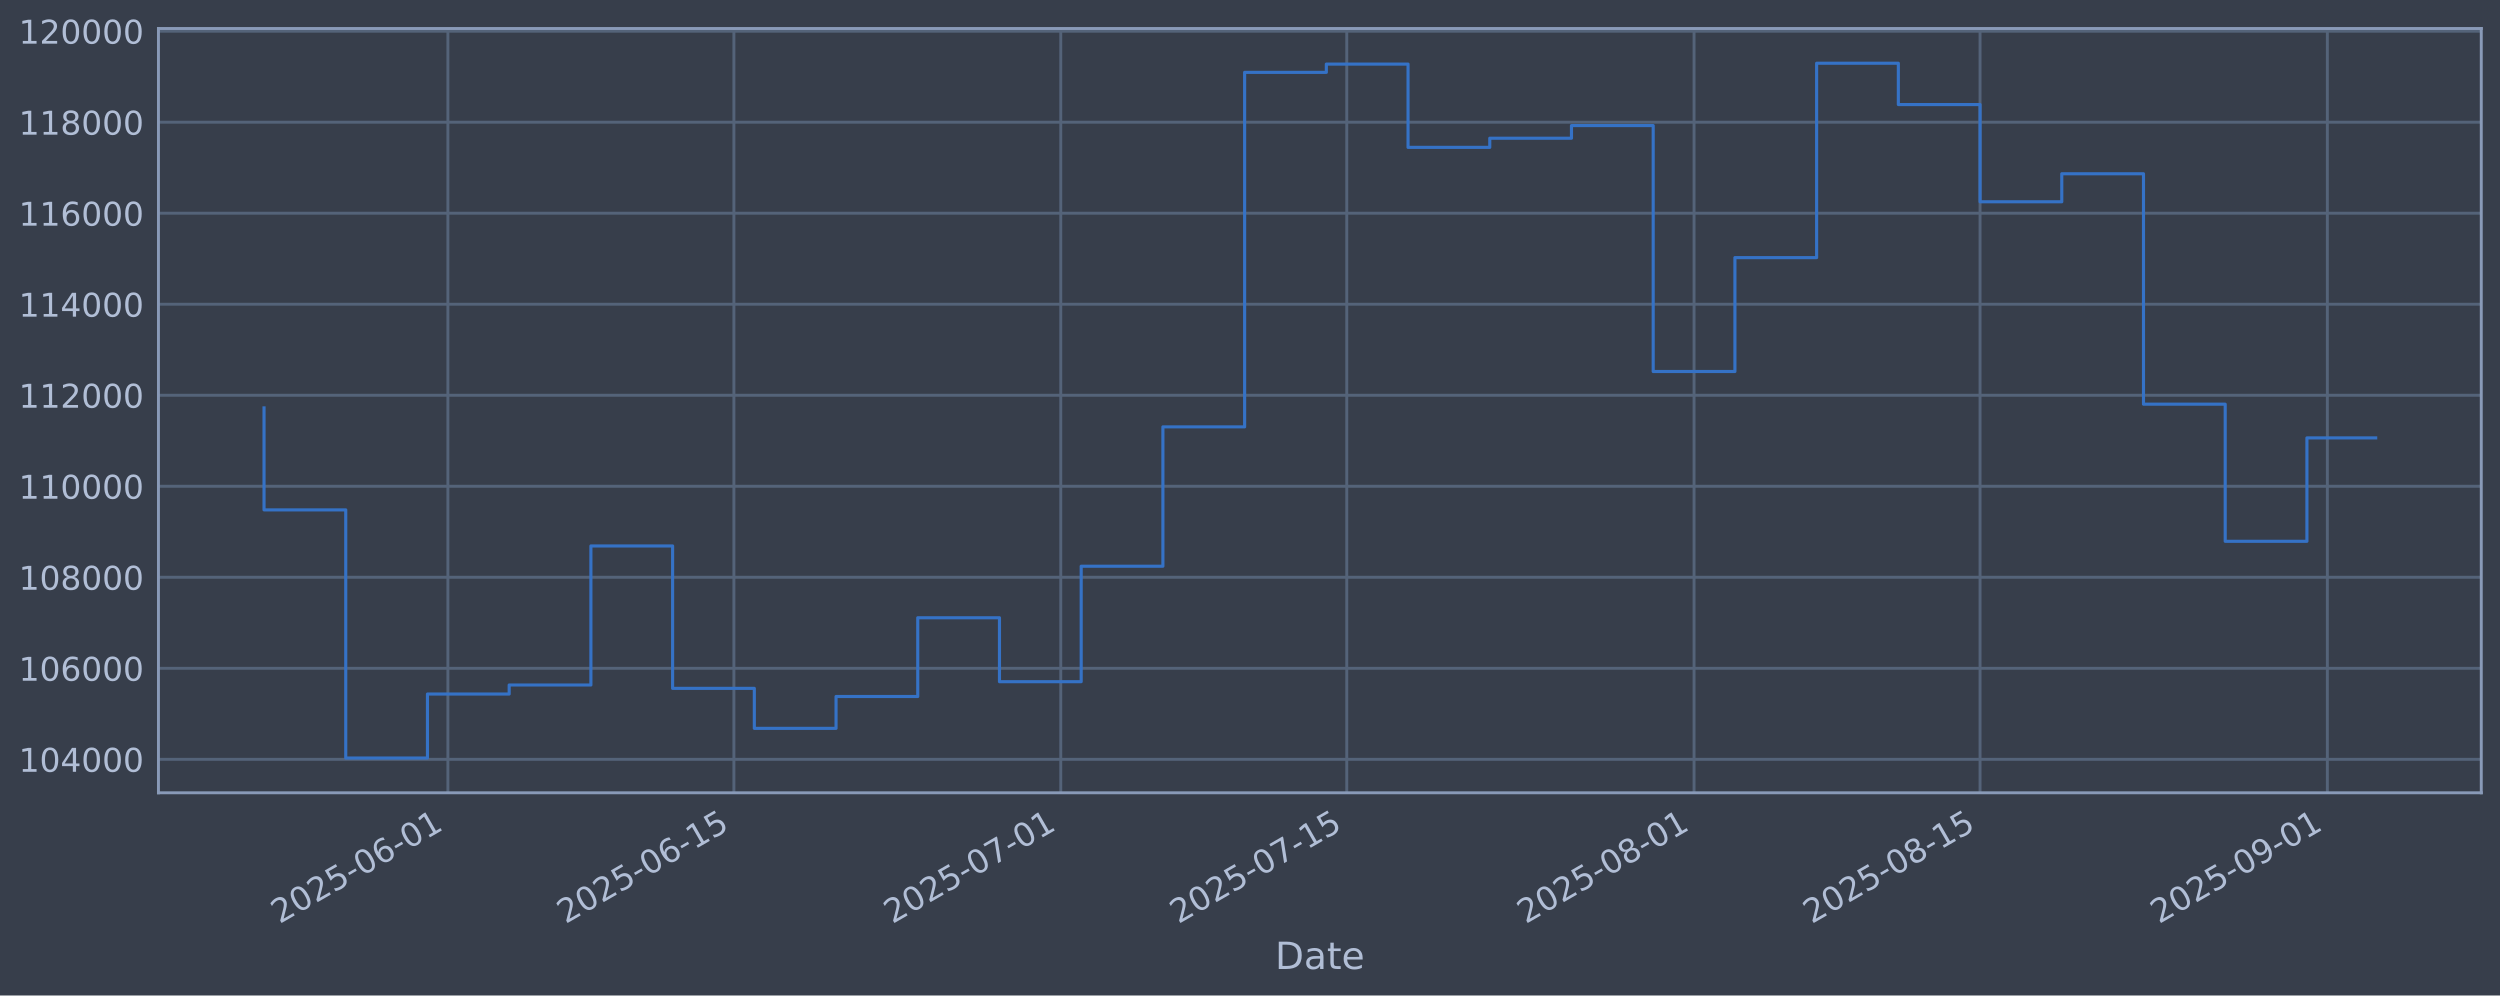
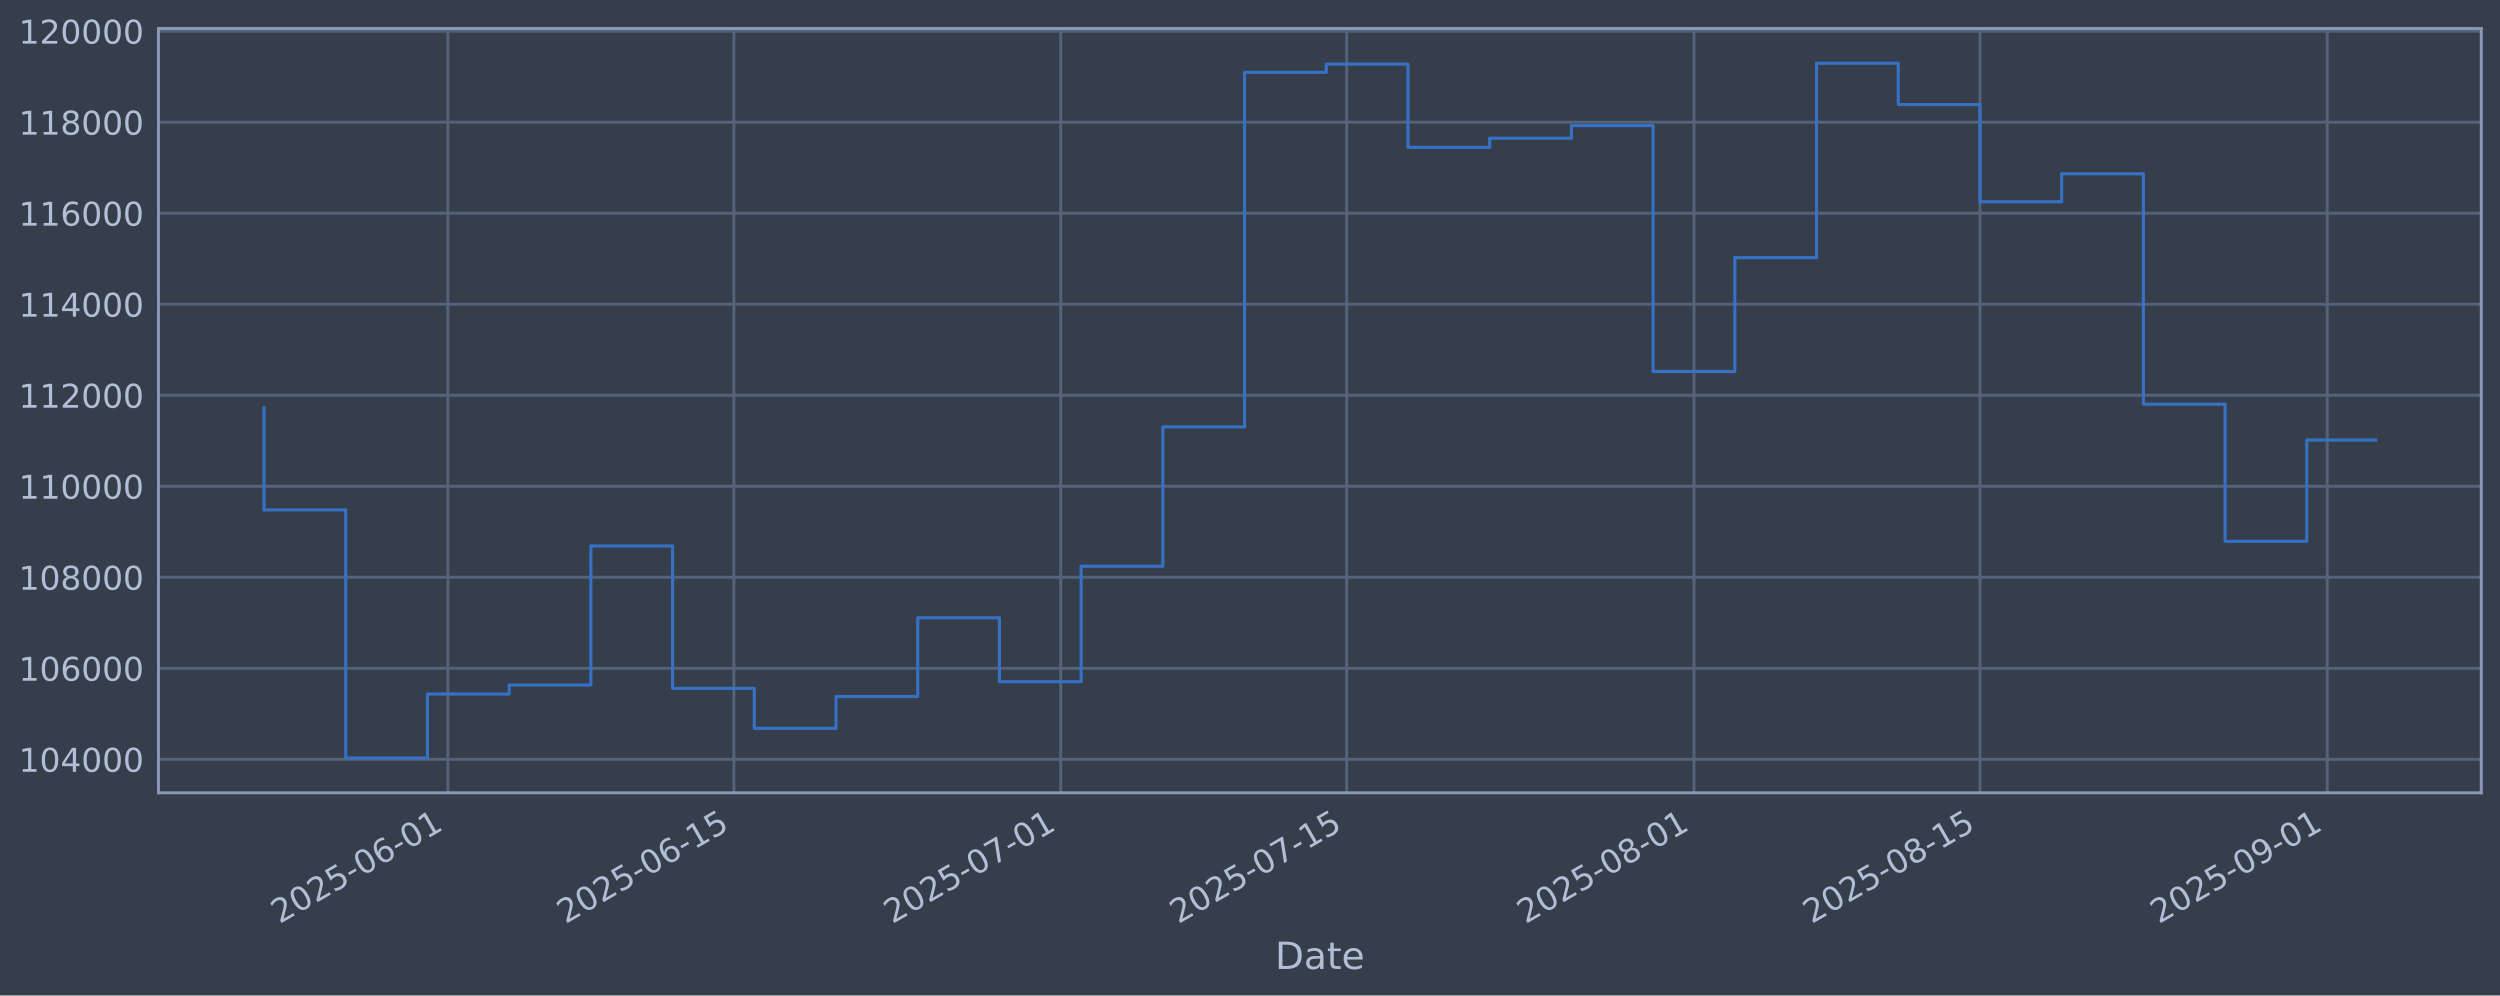
<svg xmlns="http://www.w3.org/2000/svg" xmlns:xlink="http://www.w3.org/1999/xlink" width="960.9pt" height="382.628pt" viewBox="0 0 960.9 382.628" version="1.1">
  <defs>
    <style type="text/css">*{stroke-linejoin: round; stroke-linecap: butt}</style>
  </defs>
  <g id="figure_1">
    <g id="patch_1">
      <path d="M 0 382.628  L 960.9 382.628  L 960.9 0  L 0 0  z " style="fill: #373e4b" />
    </g>
    <g id="axes_1">
      <g id="patch_2">
        <path d="M 60.901 304.718  L 953.701 304.718  L 953.701 10.958  L 60.901 10.958  z " style="fill: #373e4b" />
      </g>
      <g id="matplotlib.axis_1">
        <g id="xtick_1">
          <g id="line2d_1">
-             <path d="M 172.151 304.718  L 172.151 10.958  " clip-path="url(#p5509d03e47)" style="fill: none; stroke: #546379; stroke-width: 1.12; stroke-linecap: square" />
+             <path d="M 172.146 304.718  L 172.146 10.958  " clip-path="url(#pe8c45ea700)" style="fill: none; stroke: #546379; stroke-width: 1.12; stroke-linecap: square" />
          </g>
          <g id="line2d_2" />
          <g id="text_1">
-             <g style="fill: #b1bed6" transform="translate(107.4253 355.2226) rotate(-30) scale(0.126 -0.126)">
+             <g style="fill: #b1bed6" transform="translate(107.4209 355.2226) rotate(-30) scale(0.126 -0.126)">
              <defs>
                <path id="DejaVuSans-32" d="M 1228 531  L 3431 531  L 3431 0  L 469 0  L 469 531  Q 828 903 1448 1529  Q 2069 2156 2228 2338  Q 2531 2678 2651 2914  Q 2772 3150 2772 3378  Q 2772 3750 2511 3984  Q 2250 4219 1831 4219  Q 1534 4219 1204 4116  Q 875 4013 500 3803  L 500 4441  Q 881 4594 1212 4672  Q 1544 4750 1819 4750  Q 2544 4750 2975 4387  Q 3406 4025 3406 3419  Q 3406 3131 3298 2873  Q 3191 2616 2906 2266  Q 2828 2175 2409 1742  Q 1991 1309 1228 531  z " transform="scale(0.015625)" />
                <path id="DejaVuSans-30" d="M 2034 4250  Q 1547 4250 1301 3770  Q 1056 3291 1056 2328  Q 1056 1369 1301 889  Q 1547 409 2034 409  Q 2525 409 2770 889  Q 3016 1369 3016 2328  Q 3016 3291 2770 3770  Q 2525 4250 2034 4250  z M 2034 4750  Q 2819 4750 3233 4129  Q 3647 3509 3647 2328  Q 3647 1150 3233 529  Q 2819 -91 2034 -91  Q 1250 -91 836 529  Q 422 1150 422 2328  Q 422 3509 836 4129  Q 1250 4750 2034 4750  z " transform="scale(0.015625)" />
                <path id="DejaVuSans-35" d="M 691 4666  L 3169 4666  L 3169 4134  L 1269 4134  L 1269 2991  Q 1406 3038 1543 3061  Q 1681 3084 1819 3084  Q 2600 3084 3056 2656  Q 3513 2228 3513 1497  Q 3513 744 3044 326  Q 2575 -91 1722 -91  Q 1428 -91 1123 -41  Q 819 9 494 109  L 494 744  Q 775 591 1075 516  Q 1375 441 1709 441  Q 2250 441 2565 725  Q 2881 1009 2881 1497  Q 2881 1984 2565 2268  Q 2250 2553 1709 2553  Q 1456 2553 1204 2497  Q 953 2441 691 2322  L 691 4666  z " transform="scale(0.015625)" />
                <path id="DejaVuSans-2d" d="M 313 2009  L 1997 2009  L 1997 1497  L 313 1497  L 313 2009  z " transform="scale(0.015625)" />
                <path id="DejaVuSans-36" d="M 2113 2584  Q 1688 2584 1439 2293  Q 1191 2003 1191 1497  Q 1191 994 1439 701  Q 1688 409 2113 409  Q 2538 409 2786 701  Q 3034 994 3034 1497  Q 3034 2003 2786 2293  Q 2538 2584 2113 2584  z M 3366 4563  L 3366 3988  Q 3128 4100 2886 4159  Q 2644 4219 2406 4219  Q 1781 4219 1451 3797  Q 1122 3375 1075 2522  Q 1259 2794 1537 2939  Q 1816 3084 2150 3084  Q 2853 3084 3261 2657  Q 3669 2231 3669 1497  Q 3669 778 3244 343  Q 2819 -91 2113 -91  Q 1303 -91 875 529  Q 447 1150 447 2328  Q 447 3434 972 4092  Q 1497 4750 2381 4750  Q 2619 4750 2861 4703  Q 3103 4656 3366 4563  z " transform="scale(0.015625)" />
                <path id="DejaVuSans-31" d="M 794 531  L 1825 531  L 1825 4091  L 703 3866  L 703 4441  L 1819 4666  L 2450 4666  L 2450 531  L 3481 531  L 3481 0  L 794 0  L 794 531  z " transform="scale(0.015625)" />
              </defs>
              <use xlink:href="#DejaVuSans-32" />
              <use xlink:href="#DejaVuSans-30" transform="translate(63.62305 0)" />
              <use xlink:href="#DejaVuSans-32" transform="translate(127.2461 0)" />
              <use xlink:href="#DejaVuSans-35" transform="translate(190.8691 0)" />
              <use xlink:href="#DejaVuSans-2d" transform="translate(254.4922 0)" />
              <use xlink:href="#DejaVuSans-30" transform="translate(290.5762 0)" />
              <use xlink:href="#DejaVuSans-36" transform="translate(354.1992 0)" />
              <use xlink:href="#DejaVuSans-2d" transform="translate(417.8223 0)" />
              <use xlink:href="#DejaVuSans-30" transform="translate(453.9062 0)" />
              <use xlink:href="#DejaVuSans-31" transform="translate(517.5293 0)" />
            </g>
          </g>
        </g>
        <g id="xtick_2">
          <g id="line2d_3">
-             <path d="M 282.079 304.718  L 282.079 10.958  " clip-path="url(#p5509d03e47)" style="fill: none; stroke: #546379; stroke-width: 1.12; stroke-linecap: square" />
+             <path d="M 282.068 304.718  L 282.068 10.958  " clip-path="url(#pe8c45ea700)" style="fill: none; stroke: #546379; stroke-width: 1.12; stroke-linecap: square" />
          </g>
          <g id="line2d_4" />
          <g id="text_2">
-             <g style="fill: #b1bed6" transform="translate(217.3539 355.2226) rotate(-30) scale(0.126 -0.126)">
+             <g style="fill: #b1bed6" transform="translate(217.3429 355.2226) rotate(-30) scale(0.126 -0.126)">
              <use xlink:href="#DejaVuSans-32" />
              <use xlink:href="#DejaVuSans-30" transform="translate(63.62305 0)" />
              <use xlink:href="#DejaVuSans-32" transform="translate(127.2461 0)" />
              <use xlink:href="#DejaVuSans-35" transform="translate(190.8691 0)" />
              <use xlink:href="#DejaVuSans-2d" transform="translate(254.4922 0)" />
              <use xlink:href="#DejaVuSans-30" transform="translate(290.5762 0)" />
              <use xlink:href="#DejaVuSans-36" transform="translate(354.1992 0)" />
              <use xlink:href="#DejaVuSans-2d" transform="translate(417.8223 0)" />
              <use xlink:href="#DejaVuSans-31" transform="translate(453.9062 0)" />
              <use xlink:href="#DejaVuSans-35" transform="translate(517.5293 0)" />
            </g>
          </g>
        </g>
        <g id="xtick_3">
          <g id="line2d_5">
-             <path d="M 407.712 304.718  L 407.712 10.958  " clip-path="url(#p5509d03e47)" style="fill: none; stroke: #546379; stroke-width: 1.12; stroke-linecap: square" />
+             <path d="M 407.694 304.718  L 407.694 10.958  " clip-path="url(#pe8c45ea700)" style="fill: none; stroke: #546379; stroke-width: 1.12; stroke-linecap: square" />
          </g>
          <g id="line2d_6" />
          <g id="text_3">
-             <g style="fill: #b1bed6" transform="translate(342.9867 355.2226) rotate(-30) scale(0.126 -0.126)">
+             <g style="fill: #b1bed6" transform="translate(342.9681 355.2226) rotate(-30) scale(0.126 -0.126)">
              <defs>
                <path id="DejaVuSans-37" d="M 525 4666  L 3525 4666  L 3525 4397  L 1831 0  L 1172 0  L 2766 4134  L 525 4134  L 525 4666  z " transform="scale(0.015625)" />
              </defs>
              <use xlink:href="#DejaVuSans-32" />
              <use xlink:href="#DejaVuSans-30" transform="translate(63.62305 0)" />
              <use xlink:href="#DejaVuSans-32" transform="translate(127.2461 0)" />
              <use xlink:href="#DejaVuSans-35" transform="translate(190.8691 0)" />
              <use xlink:href="#DejaVuSans-2d" transform="translate(254.4922 0)" />
              <use xlink:href="#DejaVuSans-30" transform="translate(290.5762 0)" />
              <use xlink:href="#DejaVuSans-37" transform="translate(354.1992 0)" />
              <use xlink:href="#DejaVuSans-2d" transform="translate(417.8223 0)" />
              <use xlink:href="#DejaVuSans-30" transform="translate(453.9062 0)" />
              <use xlink:href="#DejaVuSans-31" transform="translate(517.5293 0)" />
            </g>
          </g>
        </g>
        <g id="xtick_4">
          <g id="line2d_7">
-             <path d="M 517.641 304.718  L 517.641 10.958  " clip-path="url(#p5509d03e47)" style="fill: none; stroke: #546379; stroke-width: 1.12; stroke-linecap: square" />
+             <path d="M 517.616 304.718  L 517.616 10.958  " clip-path="url(#pe8c45ea700)" style="fill: none; stroke: #546379; stroke-width: 1.12; stroke-linecap: square" />
          </g>
          <g id="line2d_8" />
          <g id="text_4">
-             <g style="fill: #b1bed6" transform="translate(452.9154 355.2226) rotate(-30) scale(0.126 -0.126)">
+             <g style="fill: #b1bed6" transform="translate(452.8901 355.2226) rotate(-30) scale(0.126 -0.126)">
              <use xlink:href="#DejaVuSans-32" />
              <use xlink:href="#DejaVuSans-30" transform="translate(63.62305 0)" />
              <use xlink:href="#DejaVuSans-32" transform="translate(127.2461 0)" />
              <use xlink:href="#DejaVuSans-35" transform="translate(190.8691 0)" />
              <use xlink:href="#DejaVuSans-2d" transform="translate(254.4922 0)" />
              <use xlink:href="#DejaVuSans-30" transform="translate(290.5762 0)" />
              <use xlink:href="#DejaVuSans-37" transform="translate(354.1992 0)" />
              <use xlink:href="#DejaVuSans-2d" transform="translate(417.8223 0)" />
              <use xlink:href="#DejaVuSans-31" transform="translate(453.9062 0)" />
              <use xlink:href="#DejaVuSans-35" transform="translate(517.5293 0)" />
            </g>
          </g>
        </g>
        <g id="xtick_5">
          <g id="line2d_9">
-             <path d="M 651.126 304.718  L 651.126 10.958  " clip-path="url(#p5509d03e47)" style="fill: none; stroke: #546379; stroke-width: 1.12; stroke-linecap: square" />
+             <path d="M 651.092 304.718  L 651.092 10.958  " clip-path="url(#pe8c45ea700)" style="fill: none; stroke: #546379; stroke-width: 1.12; stroke-linecap: square" />
          </g>
          <g id="line2d_10" />
          <g id="text_5">
-             <g style="fill: #b1bed6" transform="translate(586.4003 355.2226) rotate(-30) scale(0.126 -0.126)">
+             <g style="fill: #b1bed6" transform="translate(586.3668 355.2226) rotate(-30) scale(0.126 -0.126)">
              <defs>
                <path id="DejaVuSans-38" d="M 2034 2216  Q 1584 2216 1326 1975  Q 1069 1734 1069 1313  Q 1069 891 1326 650  Q 1584 409 2034 409  Q 2484 409 2743 651  Q 3003 894 3003 1313  Q 3003 1734 2745 1975  Q 2488 2216 2034 2216  z M 1403 2484  Q 997 2584 770 2862  Q 544 3141 544 3541  Q 544 4100 942 4425  Q 1341 4750 2034 4750  Q 2731 4750 3128 4425  Q 3525 4100 3525 3541  Q 3525 3141 3298 2862  Q 3072 2584 2669 2484  Q 3125 2378 3379 2068  Q 3634 1759 3634 1313  Q 3634 634 3220 271  Q 2806 -91 2034 -91  Q 1263 -91 848 271  Q 434 634 434 1313  Q 434 1759 690 2068  Q 947 2378 1403 2484  z M 1172 3481  Q 1172 3119 1398 2916  Q 1625 2713 2034 2713  Q 2441 2713 2670 2916  Q 2900 3119 2900 3481  Q 2900 3844 2670 4047  Q 2441 4250 2034 4250  Q 1625 4250 1398 4047  Q 1172 3844 1172 3481  z " transform="scale(0.015625)" />
              </defs>
              <use xlink:href="#DejaVuSans-32" />
              <use xlink:href="#DejaVuSans-30" transform="translate(63.62305 0)" />
              <use xlink:href="#DejaVuSans-32" transform="translate(127.2461 0)" />
              <use xlink:href="#DejaVuSans-35" transform="translate(190.8691 0)" />
              <use xlink:href="#DejaVuSans-2d" transform="translate(254.4922 0)" />
              <use xlink:href="#DejaVuSans-30" transform="translate(290.5762 0)" />
              <use xlink:href="#DejaVuSans-38" transform="translate(354.1992 0)" />
              <use xlink:href="#DejaVuSans-2d" transform="translate(417.8223 0)" />
              <use xlink:href="#DejaVuSans-30" transform="translate(453.9062 0)" />
              <use xlink:href="#DejaVuSans-31" transform="translate(517.5293 0)" />
            </g>
          </g>
        </g>
        <g id="xtick_6">
          <g id="line2d_11">
-             <path d="M 761.054 304.718  L 761.054 10.958  " clip-path="url(#p5509d03e47)" style="fill: none; stroke: #546379; stroke-width: 1.12; stroke-linecap: square" />
+             <path d="M 761.014 304.718  L 761.014 10.958  " clip-path="url(#pe8c45ea700)" style="fill: none; stroke: #546379; stroke-width: 1.12; stroke-linecap: square" />
          </g>
          <g id="line2d_12" />
          <g id="text_6">
-             <g style="fill: #b1bed6" transform="translate(696.3289 355.2226) rotate(-30) scale(0.126 -0.126)">
+             <g style="fill: #b1bed6" transform="translate(696.2888 355.2226) rotate(-30) scale(0.126 -0.126)">
              <use xlink:href="#DejaVuSans-32" />
              <use xlink:href="#DejaVuSans-30" transform="translate(63.62305 0)" />
              <use xlink:href="#DejaVuSans-32" transform="translate(127.2461 0)" />
              <use xlink:href="#DejaVuSans-35" transform="translate(190.8691 0)" />
              <use xlink:href="#DejaVuSans-2d" transform="translate(254.4922 0)" />
              <use xlink:href="#DejaVuSans-30" transform="translate(290.5762 0)" />
              <use xlink:href="#DejaVuSans-38" transform="translate(354.1992 0)" />
              <use xlink:href="#DejaVuSans-2d" transform="translate(417.8223 0)" />
              <use xlink:href="#DejaVuSans-31" transform="translate(453.9062 0)" />
              <use xlink:href="#DejaVuSans-35" transform="translate(517.5293 0)" />
            </g>
          </g>
        </g>
        <g id="xtick_7">
          <g id="line2d_13">
-             <path d="M 894.539 304.718  L 894.539 10.958  " clip-path="url(#p5509d03e47)" style="fill: none; stroke: #546379; stroke-width: 1.12; stroke-linecap: square" />
+             <path d="M 894.491 304.718  L 894.491 10.958  " clip-path="url(#pe8c45ea700)" style="fill: none; stroke: #546379; stroke-width: 1.12; stroke-linecap: square" />
          </g>
          <g id="line2d_14" />
          <g id="text_7">
-             <g style="fill: #b1bed6" transform="translate(829.8138 355.2226) rotate(-30) scale(0.126 -0.126)">
+             <g style="fill: #b1bed6" transform="translate(829.7655 355.2226) rotate(-30) scale(0.126 -0.126)">
              <defs>
                <path id="DejaVuSans-39" d="M 703 97  L 703 672  Q 941 559 1184 500  Q 1428 441 1663 441  Q 2288 441 2617 861  Q 2947 1281 2994 2138  Q 2813 1869 2534 1725  Q 2256 1581 1919 1581  Q 1219 1581 811 2004  Q 403 2428 403 3163  Q 403 3881 828 4315  Q 1253 4750 1959 4750  Q 2769 4750 3195 4129  Q 3622 3509 3622 2328  Q 3622 1225 3098 567  Q 2575 -91 1691 -91  Q 1453 -91 1209 -44  Q 966 3 703 97  z M 1959 2075  Q 2384 2075 2632 2365  Q 2881 2656 2881 3163  Q 2881 3666 2632 3958  Q 2384 4250 1959 4250  Q 1534 4250 1286 3958  Q 1038 3666 1038 3163  Q 1038 2656 1286 2365  Q 1534 2075 1959 2075  z " transform="scale(0.015625)" />
              </defs>
              <use xlink:href="#DejaVuSans-32" />
              <use xlink:href="#DejaVuSans-30" transform="translate(63.62305 0)" />
              <use xlink:href="#DejaVuSans-32" transform="translate(127.2461 0)" />
              <use xlink:href="#DejaVuSans-35" transform="translate(190.8691 0)" />
              <use xlink:href="#DejaVuSans-2d" transform="translate(254.4922 0)" />
              <use xlink:href="#DejaVuSans-30" transform="translate(290.5762 0)" />
              <use xlink:href="#DejaVuSans-39" transform="translate(354.1992 0)" />
              <use xlink:href="#DejaVuSans-2d" transform="translate(417.8223 0)" />
              <use xlink:href="#DejaVuSans-30" transform="translate(453.9062 0)" />
              <use xlink:href="#DejaVuSans-31" transform="translate(517.5293 0)" />
            </g>
          </g>
        </g>
        <g id="text_8">
          <g style="fill: #b1bed6" transform="translate(490.0914 372.4337) scale(0.144 -0.144)">
            <defs>
              <path id="DejaVuSans-44" d="M 1259 4147  L 1259 519  L 2022 519  Q 2988 519 3436 956  Q 3884 1394 3884 2338  Q 3884 3275 3436 3711  Q 2988 4147 2022 4147  L 1259 4147  z M 628 4666  L 1925 4666  Q 3281 4666 3915 4102  Q 4550 3538 4550 2338  Q 4550 1131 3912 565  Q 3275 0 1925 0  L 628 0  L 628 4666  z " transform="scale(0.015625)" />
              <path id="DejaVuSans-61" d="M 2194 1759  Q 1497 1759 1228 1600  Q 959 1441 959 1056  Q 959 750 1161 570  Q 1363 391 1709 391  Q 2188 391 2477 730  Q 2766 1069 2766 1631  L 2766 1759  L 2194 1759  z M 3341 1997  L 3341 0  L 2766 0  L 2766 531  Q 2569 213 2275 61  Q 1981 -91 1556 -91  Q 1019 -91 701 211  Q 384 513 384 1019  Q 384 1609 779 1909  Q 1175 2209 1959 2209  L 2766 2209  L 2766 2266  Q 2766 2663 2505 2880  Q 2244 3097 1772 3097  Q 1472 3097 1187 3025  Q 903 2953 641 2809  L 641 3341  Q 956 3463 1253 3523  Q 1550 3584 1831 3584  Q 2591 3584 2966 3190  Q 3341 2797 3341 1997  z " transform="scale(0.015625)" />
              <path id="DejaVuSans-74" d="M 1172 4494  L 1172 3500  L 2356 3500  L 2356 3053  L 1172 3053  L 1172 1153  Q 1172 725 1289 603  Q 1406 481 1766 481  L 2356 481  L 2356 0  L 1766 0  Q 1100 0 847 248  Q 594 497 594 1153  L 594 3053  L 172 3053  L 172 3500  L 594 3500  L 594 4494  L 1172 4494  z " transform="scale(0.015625)" />
              <path id="DejaVuSans-65" d="M 3597 1894  L 3597 1613  L 953 1613  Q 991 1019 1311 708  Q 1631 397 2203 397  Q 2534 397 2845 478  Q 3156 559 3463 722  L 3463 178  Q 3153 47 2828 -22  Q 2503 -91 2169 -91  Q 1331 -91 842 396  Q 353 884 353 1716  Q 353 2575 817 3079  Q 1281 3584 2069 3584  Q 2775 3584 3186 3129  Q 3597 2675 3597 1894  z M 3022 2063  Q 3016 2534 2758 2815  Q 2500 3097 2075 3097  Q 1594 3097 1305 2825  Q 1016 2553 972 2059  L 3022 2063  z " transform="scale(0.015625)" />
            </defs>
            <use xlink:href="#DejaVuSans-44" />
            <use xlink:href="#DejaVuSans-61" transform="translate(77.00195 0)" />
            <use xlink:href="#DejaVuSans-74" transform="translate(138.2812 0)" />
            <use xlink:href="#DejaVuSans-65" transform="translate(177.4902 0)" />
          </g>
        </g>
      </g>
      <g id="matplotlib.axis_2">
        <g id="ytick_1">
          <g id="line2d_15">
-             <path d="M 60.901 291.85  L 953.701 291.85  " clip-path="url(#p5509d03e47)" style="fill: none; stroke: #546379; stroke-width: 1.12; stroke-linecap: square" />
+             <path d="M 60.901 291.85  L 953.701 291.85  " clip-path="url(#pe8c45ea700)" style="fill: none; stroke: #546379; stroke-width: 1.12; stroke-linecap: square" />
          </g>
          <g id="line2d_16" />
          <g id="text_9">
            <g style="fill: #b1bed6" transform="translate(7.2 296.6367) scale(0.126 -0.126)">
              <defs>
                <path id="DejaVuSans-34" d="M 2419 4116  L 825 1625  L 2419 1625  L 2419 4116  z M 2253 4666  L 3047 4666  L 3047 1625  L 3713 1625  L 3713 1100  L 3047 1100  L 3047 0  L 2419 0  L 2419 1100  L 313 1100  L 313 1709  L 2253 4666  z " transform="scale(0.015625)" />
              </defs>
              <use xlink:href="#DejaVuSans-31" />
              <use xlink:href="#DejaVuSans-30" transform="translate(63.62305 0)" />
              <use xlink:href="#DejaVuSans-34" transform="translate(127.2461 0)" />
              <use xlink:href="#DejaVuSans-30" transform="translate(190.8691 0)" />
              <use xlink:href="#DejaVuSans-30" transform="translate(254.4922 0)" />
              <use xlink:href="#DejaVuSans-30" transform="translate(318.1152 0)" />
            </g>
          </g>
        </g>
        <g id="ytick_2">
          <g id="line2d_17">
-             <path d="M 60.901 256.867  L 953.701 256.867  " clip-path="url(#p5509d03e47)" style="fill: none; stroke: #546379; stroke-width: 1.12; stroke-linecap: square" />
+             <path d="M 60.901 256.867  L 953.701 256.867  " clip-path="url(#pe8c45ea700)" style="fill: none; stroke: #546379; stroke-width: 1.12; stroke-linecap: square" />
          </g>
          <g id="line2d_18" />
          <g id="text_10">
            <g style="fill: #b1bed6" transform="translate(7.2 261.6538) scale(0.126 -0.126)">
              <use xlink:href="#DejaVuSans-31" />
              <use xlink:href="#DejaVuSans-30" transform="translate(63.62305 0)" />
              <use xlink:href="#DejaVuSans-36" transform="translate(127.2461 0)" />
              <use xlink:href="#DejaVuSans-30" transform="translate(190.8691 0)" />
              <use xlink:href="#DejaVuSans-30" transform="translate(254.4922 0)" />
              <use xlink:href="#DejaVuSans-30" transform="translate(318.1152 0)" />
            </g>
          </g>
        </g>
        <g id="ytick_3">
          <g id="line2d_19">
-             <path d="M 60.901 221.884  L 953.701 221.884  " clip-path="url(#p5509d03e47)" style="fill: none; stroke: #546379; stroke-width: 1.12; stroke-linecap: square" />
+             <path d="M 60.901 221.884  L 953.701 221.884  " clip-path="url(#pe8c45ea700)" style="fill: none; stroke: #546379; stroke-width: 1.12; stroke-linecap: square" />
          </g>
          <g id="line2d_20" />
          <g id="text_11">
            <g style="fill: #b1bed6" transform="translate(7.2 226.671) scale(0.126 -0.126)">
              <use xlink:href="#DejaVuSans-31" />
              <use xlink:href="#DejaVuSans-30" transform="translate(63.62305 0)" />
              <use xlink:href="#DejaVuSans-38" transform="translate(127.2461 0)" />
              <use xlink:href="#DejaVuSans-30" transform="translate(190.8691 0)" />
              <use xlink:href="#DejaVuSans-30" transform="translate(254.4922 0)" />
              <use xlink:href="#DejaVuSans-30" transform="translate(318.1152 0)" />
            </g>
          </g>
        </g>
        <g id="ytick_4">
          <g id="line2d_21">
-             <path d="M 60.901 186.901  L 953.701 186.901  " clip-path="url(#p5509d03e47)" style="fill: none; stroke: #546379; stroke-width: 1.12; stroke-linecap: square" />
+             <path d="M 60.901 186.901  L 953.701 186.901  " clip-path="url(#pe8c45ea700)" style="fill: none; stroke: #546379; stroke-width: 1.12; stroke-linecap: square" />
          </g>
          <g id="line2d_22" />
          <g id="text_12">
            <g style="fill: #b1bed6" transform="translate(7.2 191.6882) scale(0.126 -0.126)">
              <use xlink:href="#DejaVuSans-31" />
              <use xlink:href="#DejaVuSans-31" transform="translate(63.62305 0)" />
              <use xlink:href="#DejaVuSans-30" transform="translate(127.2461 0)" />
              <use xlink:href="#DejaVuSans-30" transform="translate(190.8691 0)" />
              <use xlink:href="#DejaVuSans-30" transform="translate(254.4922 0)" />
              <use xlink:href="#DejaVuSans-30" transform="translate(318.1152 0)" />
            </g>
          </g>
        </g>
        <g id="ytick_5">
          <g id="line2d_23">
-             <path d="M 60.901 151.918  L 953.701 151.918  " clip-path="url(#p5509d03e47)" style="fill: none; stroke: #546379; stroke-width: 1.12; stroke-linecap: square" />
+             <path d="M 60.901 151.918  L 953.701 151.918  " clip-path="url(#pe8c45ea700)" style="fill: none; stroke: #546379; stroke-width: 1.12; stroke-linecap: square" />
          </g>
          <g id="line2d_24" />
          <g id="text_13">
            <g style="fill: #b1bed6" transform="translate(7.2 156.7053) scale(0.126 -0.126)">
              <use xlink:href="#DejaVuSans-31" />
              <use xlink:href="#DejaVuSans-31" transform="translate(63.62305 0)" />
              <use xlink:href="#DejaVuSans-32" transform="translate(127.2461 0)" />
              <use xlink:href="#DejaVuSans-30" transform="translate(190.8691 0)" />
              <use xlink:href="#DejaVuSans-30" transform="translate(254.4922 0)" />
              <use xlink:href="#DejaVuSans-30" transform="translate(318.1152 0)" />
            </g>
          </g>
        </g>
        <g id="ytick_6">
          <g id="line2d_25">
-             <path d="M 60.901 116.936  L 953.701 116.936  " clip-path="url(#p5509d03e47)" style="fill: none; stroke: #546379; stroke-width: 1.12; stroke-linecap: square" />
+             <path d="M 60.901 116.936  L 953.701 116.936  " clip-path="url(#pe8c45ea700)" style="fill: none; stroke: #546379; stroke-width: 1.12; stroke-linecap: square" />
          </g>
          <g id="line2d_26" />
          <g id="text_14">
            <g style="fill: #b1bed6" transform="translate(7.2 121.7225) scale(0.126 -0.126)">
              <use xlink:href="#DejaVuSans-31" />
              <use xlink:href="#DejaVuSans-31" transform="translate(63.62305 0)" />
              <use xlink:href="#DejaVuSans-34" transform="translate(127.2461 0)" />
              <use xlink:href="#DejaVuSans-30" transform="translate(190.8691 0)" />
              <use xlink:href="#DejaVuSans-30" transform="translate(254.4922 0)" />
              <use xlink:href="#DejaVuSans-30" transform="translate(318.1152 0)" />
            </g>
          </g>
        </g>
        <g id="ytick_7">
          <g id="line2d_27">
-             <path d="M 60.901 81.953  L 953.701 81.953  " clip-path="url(#p5509d03e47)" style="fill: none; stroke: #546379; stroke-width: 1.12; stroke-linecap: square" />
+             <path d="M 60.901 81.953  L 953.701 81.953  " clip-path="url(#pe8c45ea700)" style="fill: none; stroke: #546379; stroke-width: 1.12; stroke-linecap: square" />
          </g>
          <g id="line2d_28" />
          <g id="text_15">
            <g style="fill: #b1bed6" transform="translate(7.2 86.73969) scale(0.126 -0.126)">
              <use xlink:href="#DejaVuSans-31" />
              <use xlink:href="#DejaVuSans-31" transform="translate(63.62305 0)" />
              <use xlink:href="#DejaVuSans-36" transform="translate(127.2461 0)" />
              <use xlink:href="#DejaVuSans-30" transform="translate(190.8691 0)" />
              <use xlink:href="#DejaVuSans-30" transform="translate(254.4922 0)" />
              <use xlink:href="#DejaVuSans-30" transform="translate(318.1152 0)" />
            </g>
          </g>
        </g>
        <g id="ytick_8">
          <g id="line2d_29">
-             <path d="M 60.901 46.97  L 953.701 46.97  " clip-path="url(#p5509d03e47)" style="fill: none; stroke: #546379; stroke-width: 1.12; stroke-linecap: square" />
+             <path d="M 60.901 46.97  L 953.701 46.97  " clip-path="url(#pe8c45ea700)" style="fill: none; stroke: #546379; stroke-width: 1.12; stroke-linecap: square" />
          </g>
          <g id="line2d_30" />
          <g id="text_16">
            <g style="fill: #b1bed6" transform="translate(7.2 51.75686) scale(0.126 -0.126)">
              <use xlink:href="#DejaVuSans-31" />
              <use xlink:href="#DejaVuSans-31" transform="translate(63.62305 0)" />
              <use xlink:href="#DejaVuSans-38" transform="translate(127.2461 0)" />
              <use xlink:href="#DejaVuSans-30" transform="translate(190.8691 0)" />
              <use xlink:href="#DejaVuSans-30" transform="translate(254.4922 0)" />
              <use xlink:href="#DejaVuSans-30" transform="translate(318.1152 0)" />
            </g>
          </g>
        </g>
        <g id="ytick_9">
          <g id="line2d_31">
-             <path d="M 60.901 11.987  L 953.701 11.987  " clip-path="url(#p5509d03e47)" style="fill: none; stroke: #546379; stroke-width: 1.12; stroke-linecap: square" />
+             <path d="M 60.901 11.987  L 953.701 11.987  " clip-path="url(#pe8c45ea700)" style="fill: none; stroke: #546379; stroke-width: 1.12; stroke-linecap: square" />
          </g>
          <g id="line2d_32" />
          <g id="text_17">
            <g style="fill: #b1bed6" transform="translate(7.2 16.77403) scale(0.126 -0.126)">
              <use xlink:href="#DejaVuSans-31" />
              <use xlink:href="#DejaVuSans-32" transform="translate(63.62305 0)" />
              <use xlink:href="#DejaVuSans-30" transform="translate(127.2461 0)" />
              <use xlink:href="#DejaVuSans-30" transform="translate(190.8691 0)" />
              <use xlink:href="#DejaVuSans-30" transform="translate(254.4922 0)" />
              <use xlink:href="#DejaVuSans-30" transform="translate(318.1152 0)" />
            </g>
          </g>
        </g>
      </g>
      <g id="line2d_33">
-         <path d="M 101.482 156.778  L 101.482 195.974  L 132.891 195.974  L 132.891 291.366  L 164.299 291.366  L 164.299 266.759  L 195.707 266.759  L 195.707 263.286  L 227.115 263.286  L 227.115 209.841  L 258.523 209.841  L 258.523 264.586  L 289.932 264.586  L 289.932 279.95  L 321.34 279.95  L 321.34 267.706  L 352.748 267.706  L 352.748 237.446  L 384.156 237.446  L 384.156 262.012  L 415.564 262.012  L 415.564 217.631  L 446.972 217.631  L 446.972 164.07  L 478.381 164.07  L 478.381 27.81  L 509.789 27.81  L 509.789 24.636  L 541.197 24.636  L 541.197 56.646  L 572.605 56.646  L 572.605 53.121  L 604.013 53.121  L 604.013 48.272  L 635.422 48.272  L 635.422 142.793  L 666.83 142.793  L 666.83 99.016  L 698.238 99.016  L 698.238 24.311  L 729.646 24.311  L 729.646 40.185  L 761.054 40.185  L 761.054 77.56  L 792.463 77.56  L 792.463 66.788  L 823.871 66.788  L 823.871 155.356  L 855.279 155.356  L 855.279 208.052  L 886.687 208.052  L 886.687 168.319  L 913.119 168.319  " clip-path="url(#p5509d03e47)" style="fill: none; stroke: #3572c6; stroke-width: 1.2; stroke-linecap: square" />
+         <path d="M 101.482 156.778  L 101.482 195.974  L 132.889 195.974  L 132.889 291.366  L 164.295 291.366  L 164.295 266.759  L 195.701 266.759  L 195.701 263.286  L 227.107 263.286  L 227.107 209.841  L 258.514 209.841  L 258.514 264.586  L 289.92 264.586  L 289.92 279.95  L 321.326 279.95  L 321.326 267.706  L 352.733 267.706  L 352.733 237.446  L 384.139 237.446  L 384.139 262.012  L 415.545 262.012  L 415.545 217.631  L 446.951 217.631  L 446.951 164.07  L 478.358 164.07  L 478.358 27.81  L 509.764 27.81  L 509.764 24.636  L 541.17 24.636  L 541.17 56.646  L 572.577 56.646  L 572.577 53.121  L 603.983 53.121  L 603.983 48.272  L 635.389 48.272  L 635.389 142.793  L 666.795 142.793  L 666.795 99.016  L 698.202 99.016  L 698.202 24.311  L 729.608 24.311  L 729.608 40.185  L 761.014 40.185  L 761.014 77.56  L 792.421 77.56  L 792.421 66.788  L 823.827 66.788  L 823.827 155.356  L 855.233 155.356  L 855.233 208.052  L 886.639 208.052  L 886.639 169.136  L 913.119 169.136  " clip-path="url(#pe8c45ea700)" style="fill: none; stroke: #3572c6; stroke-width: 1.2; stroke-linecap: square" />
      </g>
      <g id="patch_3">
        <path d="M 60.901 304.718  L 60.901 10.958  " style="fill: none; stroke: #899ab8; stroke-width: 1.12; stroke-linejoin: miter; stroke-linecap: square" />
      </g>
      <g id="patch_4">
        <path d="M 953.701 304.718  L 953.701 10.958  " style="fill: none; stroke: #899ab8; stroke-width: 1.12; stroke-linejoin: miter; stroke-linecap: square" />
      </g>
      <g id="patch_5">
        <path d="M 60.901 304.718  L 953.701 304.718  " style="fill: none; stroke: #899ab8; stroke-width: 1.12; stroke-linejoin: miter; stroke-linecap: square" />
      </g>
      <g id="patch_6">
        <path d="M 60.901 10.958  L 953.701 10.958  " style="fill: none; stroke: #899ab8; stroke-width: 1.12; stroke-linejoin: miter; stroke-linecap: square" />
      </g>
    </g>
  </g>
  <defs>
-     <clipPath id="p5509d03e47">
+     <clipPath id="pe8c45ea700">
      <rect x="60.901" y="10.958" width="892.8" height="293.76" />
    </clipPath>
  </defs>
</svg>
